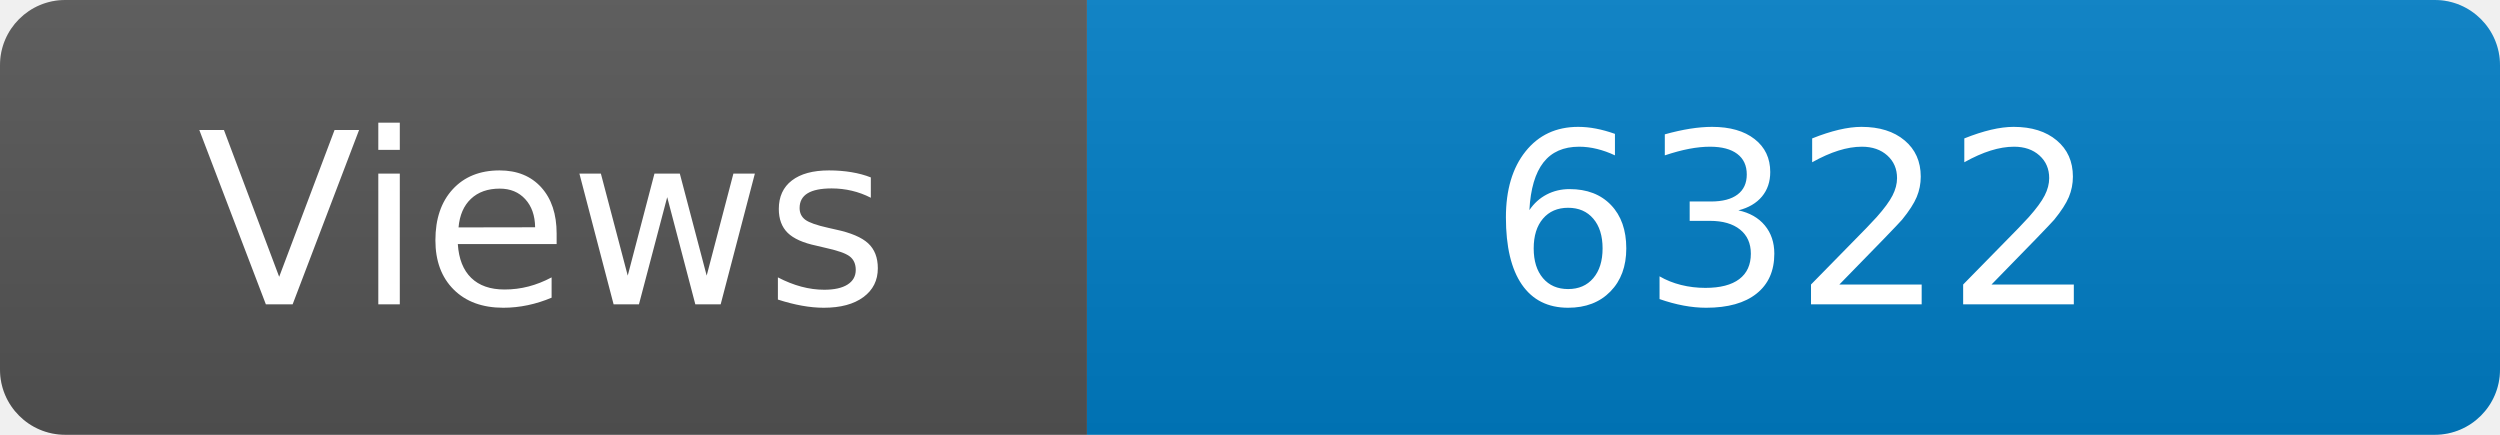
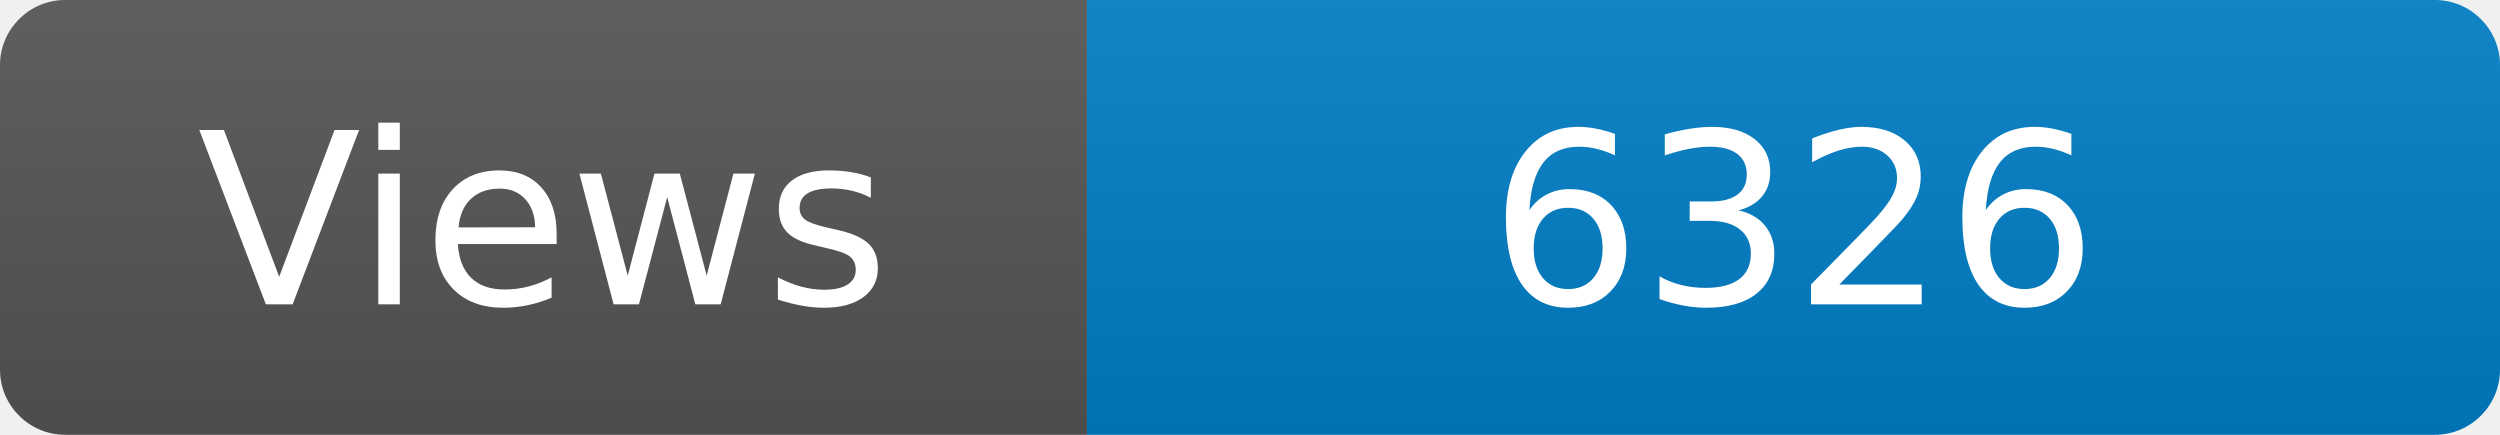
<svg xmlns="http://www.w3.org/2000/svg" width="115" height="20" role="img" aria-label="Maintained?: yes">
  <linearGradient id="s" x2="0" y2="100%">
    <stop offset="0" stop-color="#bbb" stop-opacity=".1" />
    <stop offset="1" stop-opacity=".1" />
  </linearGradient>
  <clipPath id="r">
    <rect width="115" height="20" rx="3" fill="#fff" />
  </clipPath>
  <g clip-path="url(#r)">
    <rect width="50" height="20" fill="#555" />
    <rect x="50" width="160" height="20" fill="#007ec6" />
    <rect width="115" height="20" fill="url(#s)" />
  </g>
  <g fill="#fff" text-anchor="middle" font-family="Verdana,Geneva,DejaVu Sans,sans-serif" font-size="110">
    <text x="250" y="140" transform="scale(.1)" fill="#fff">Views</text>
-     <text x="825" y="140" transform="scale(.1)" fill="#fff">6322</text>
+     <text x="825" y="140" transform="scale(.1)" fill="#fff">6326</text>
  </g>
</svg>
